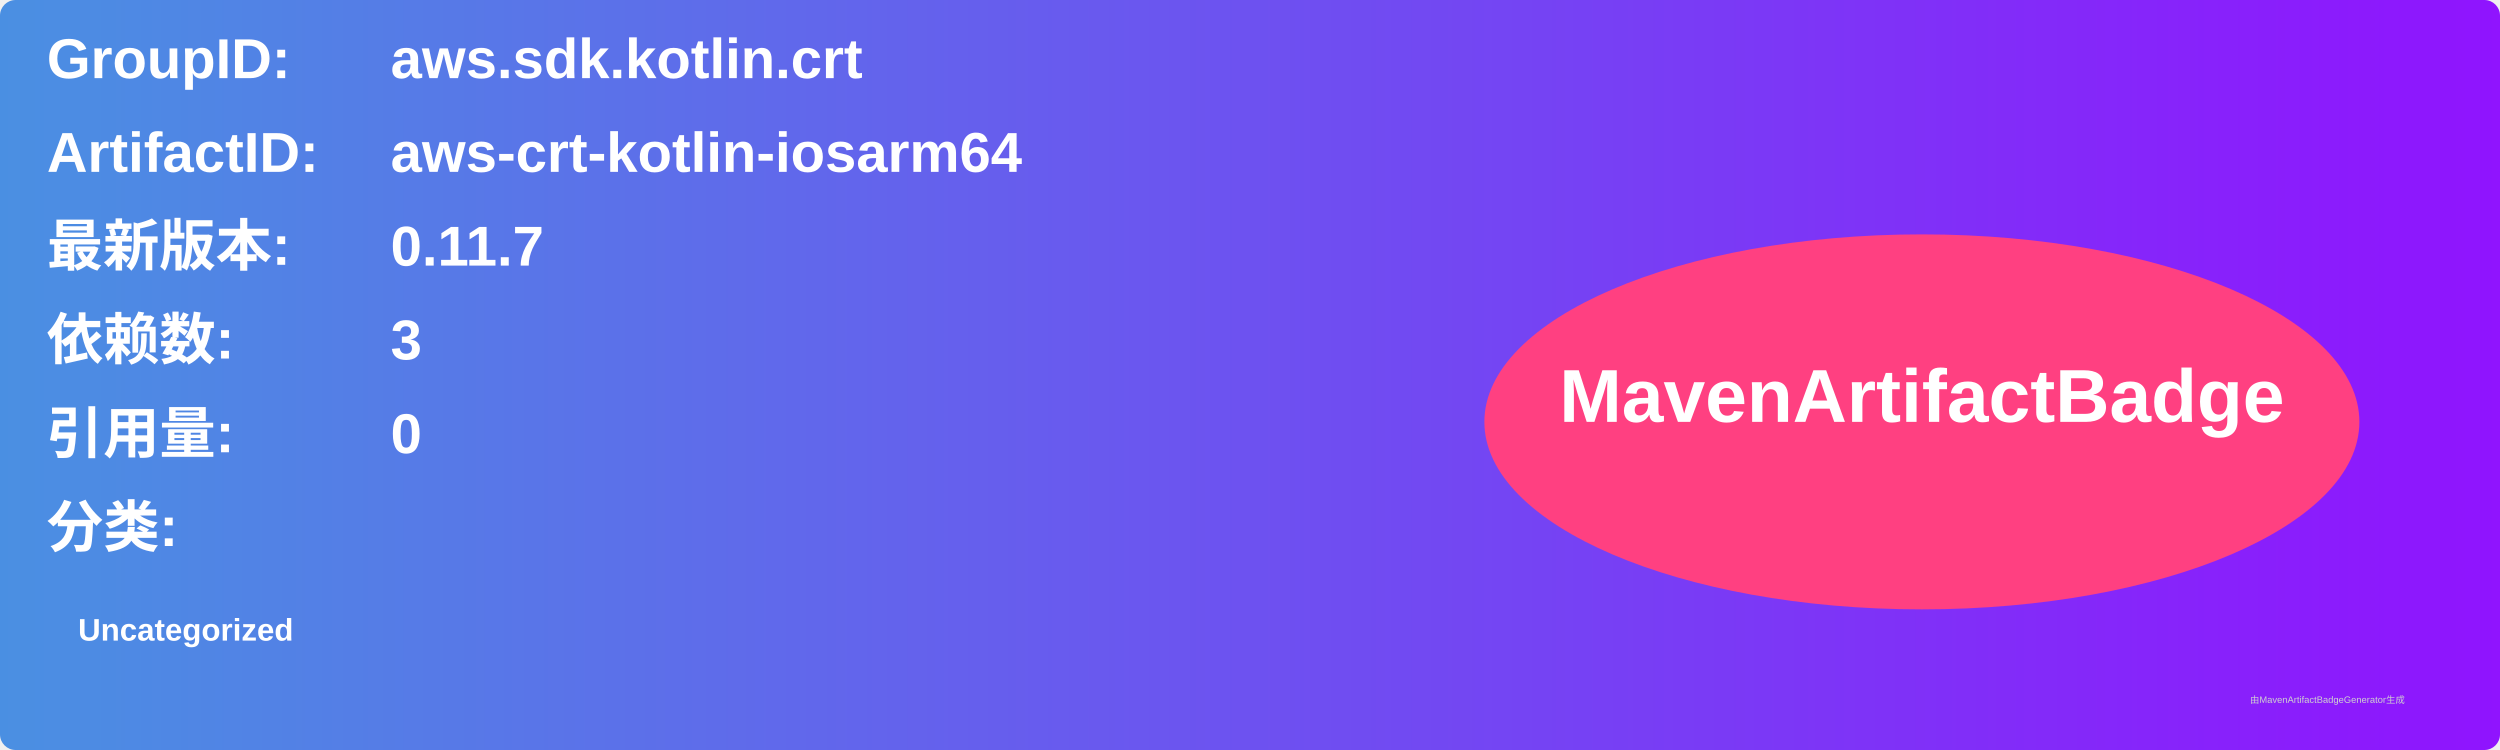
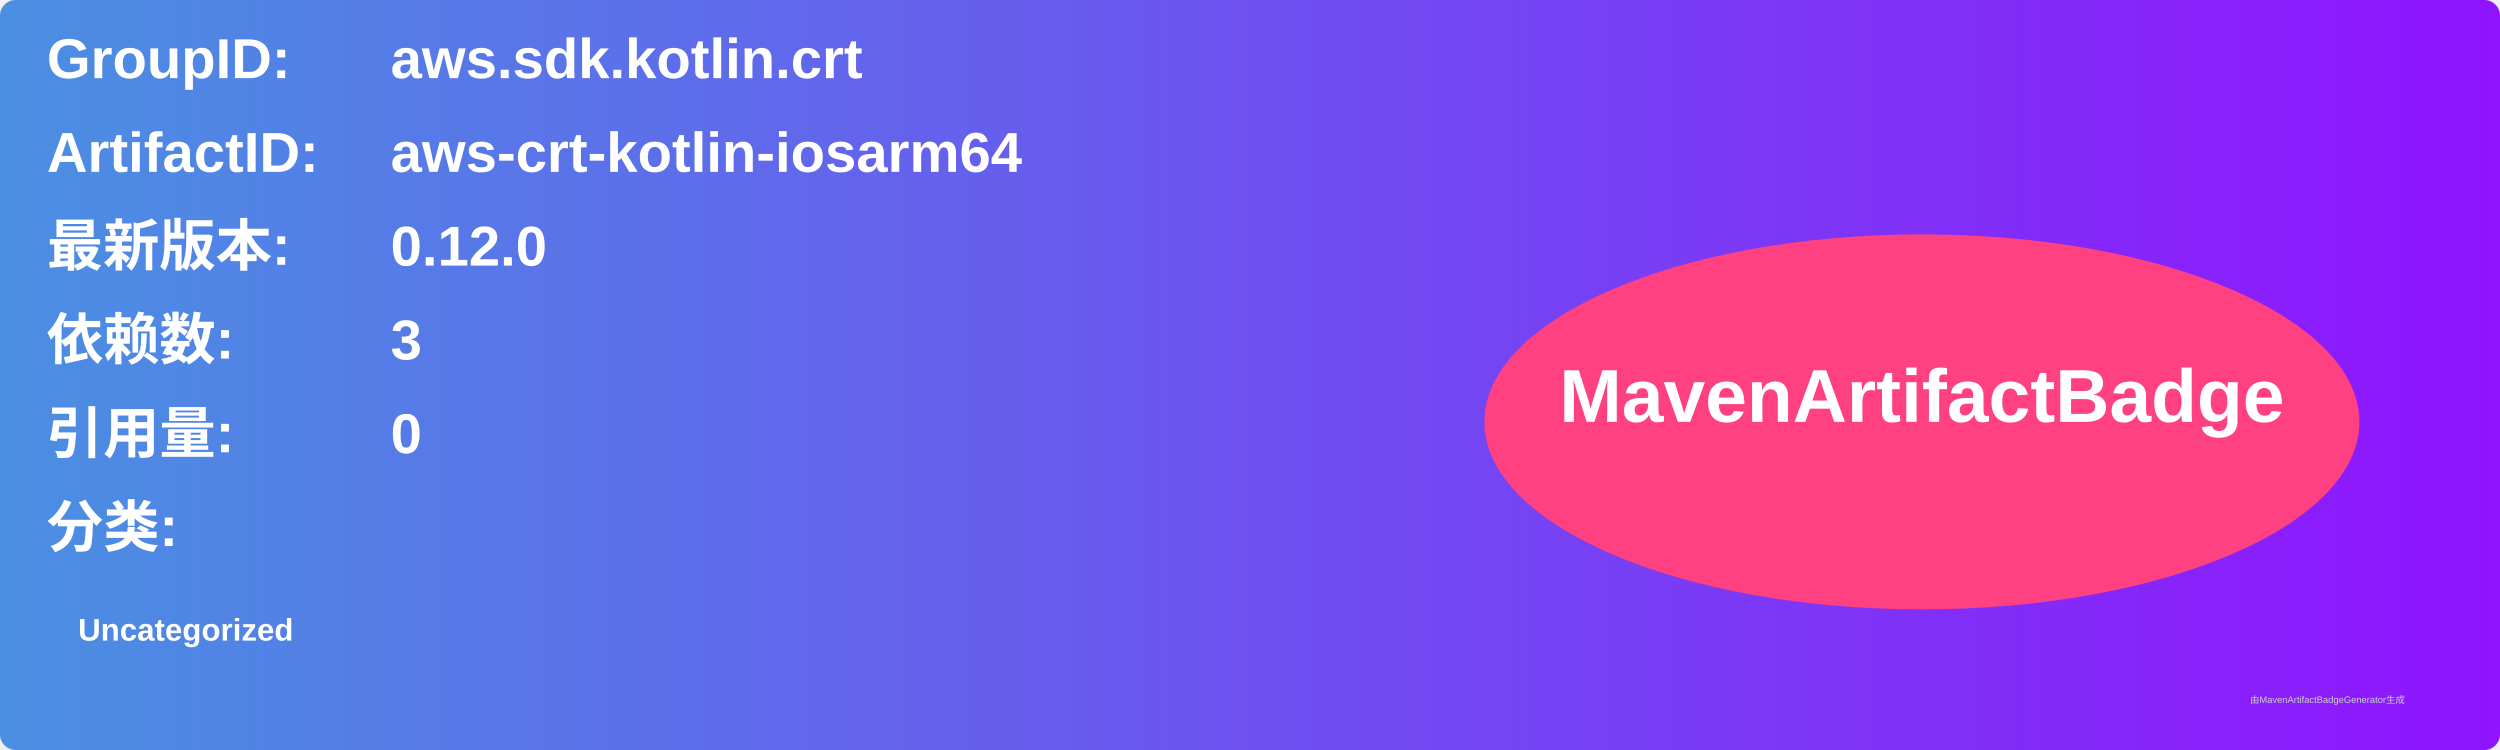
<svg xmlns="http://www.w3.org/2000/svg" width="800" height="240" viewBox="0 0 800 240">
  <linearGradient id="grad" x1="0%" y1="0%" x2="100%" y2="0%">
    <stop offset="0%" stop-color="#4a90e2" />
    <stop offset="100%" stop-color="#9013fe" />
  </linearGradient>
  <rect width="100%" height="100%" rx="5" ry="5" fill="url(#grad)" />
  <g transform="translate(15, 15)">
    <text x="0" y="10" font-family="Arial" font-size="18" fill="white" font-weight="bold" width="260">GroupID:</text>
    <text x="110" y="10" font-family="Arial" font-size="18" fill="white" font-weight="bold" width="460">aws.sdk.kotlin.crt</text>
    <text x="0" y="40" font-family="Arial" font-size="18" fill="white" font-weight="bold" width="260">ArtifactID:</text>
    <text x="110" y="40" font-family="Arial" font-size="18" fill="white" font-weight="bold" width="460">aws-crt-kotlin-iosarm64</text>
    <text x="0" y="70" font-family="Arial" font-size="18" fill="white" font-weight="bold">最新版本:</text>
    <text x="110" y="70" font-family="Arial" font-size="18" fill="white" font-weight="bold">
-       <tspan font-weight="bold">0.11.7</tspan>
+       <tspan font-weight="bold">0.12.0</tspan>
    </text>
    <text x="0" y="100" font-family="Arial" font-size="18" fill="white" font-weight="bold">依赖数: </text>
    <text x="110" y="100" font-family="Arial" font-size="18" fill="white">
      <tspan font-weight="bold">3</tspan>
    </text>
    <text x="0" y="130" font-family="Arial" font-size="18" fill="white" font-weight="bold">引用量: </text>
    <text x="110" y="130" font-family="Arial" font-size="18" fill="white">
      <tspan font-weight="bold">0</tspan>
    </text>
    <text x="0" y="160" font-family="Arial" font-size="18" fill="white" font-weight="bold">分类:</text>
    <text x="10" y="190" font-family="Arial" font-size="10" fill="white">
      <tspan font-weight="bold">Uncategorized</tspan>
    </text>
    <ellipse cx="600" cy="120" rx="140" ry="60" fill="#ff4081" />
    <text x="600" y="120" text-anchor="middle" font-family="Arial" font-size="24" fill="white" font-weight="bold">MavenArtifactBadge</text>
  </g>
  <text x="720" y="225" font-family="Arial" font-size="3" fill="#d0d0d0">由MavenArtifactBadgeGenerator生成</text>
</svg>
